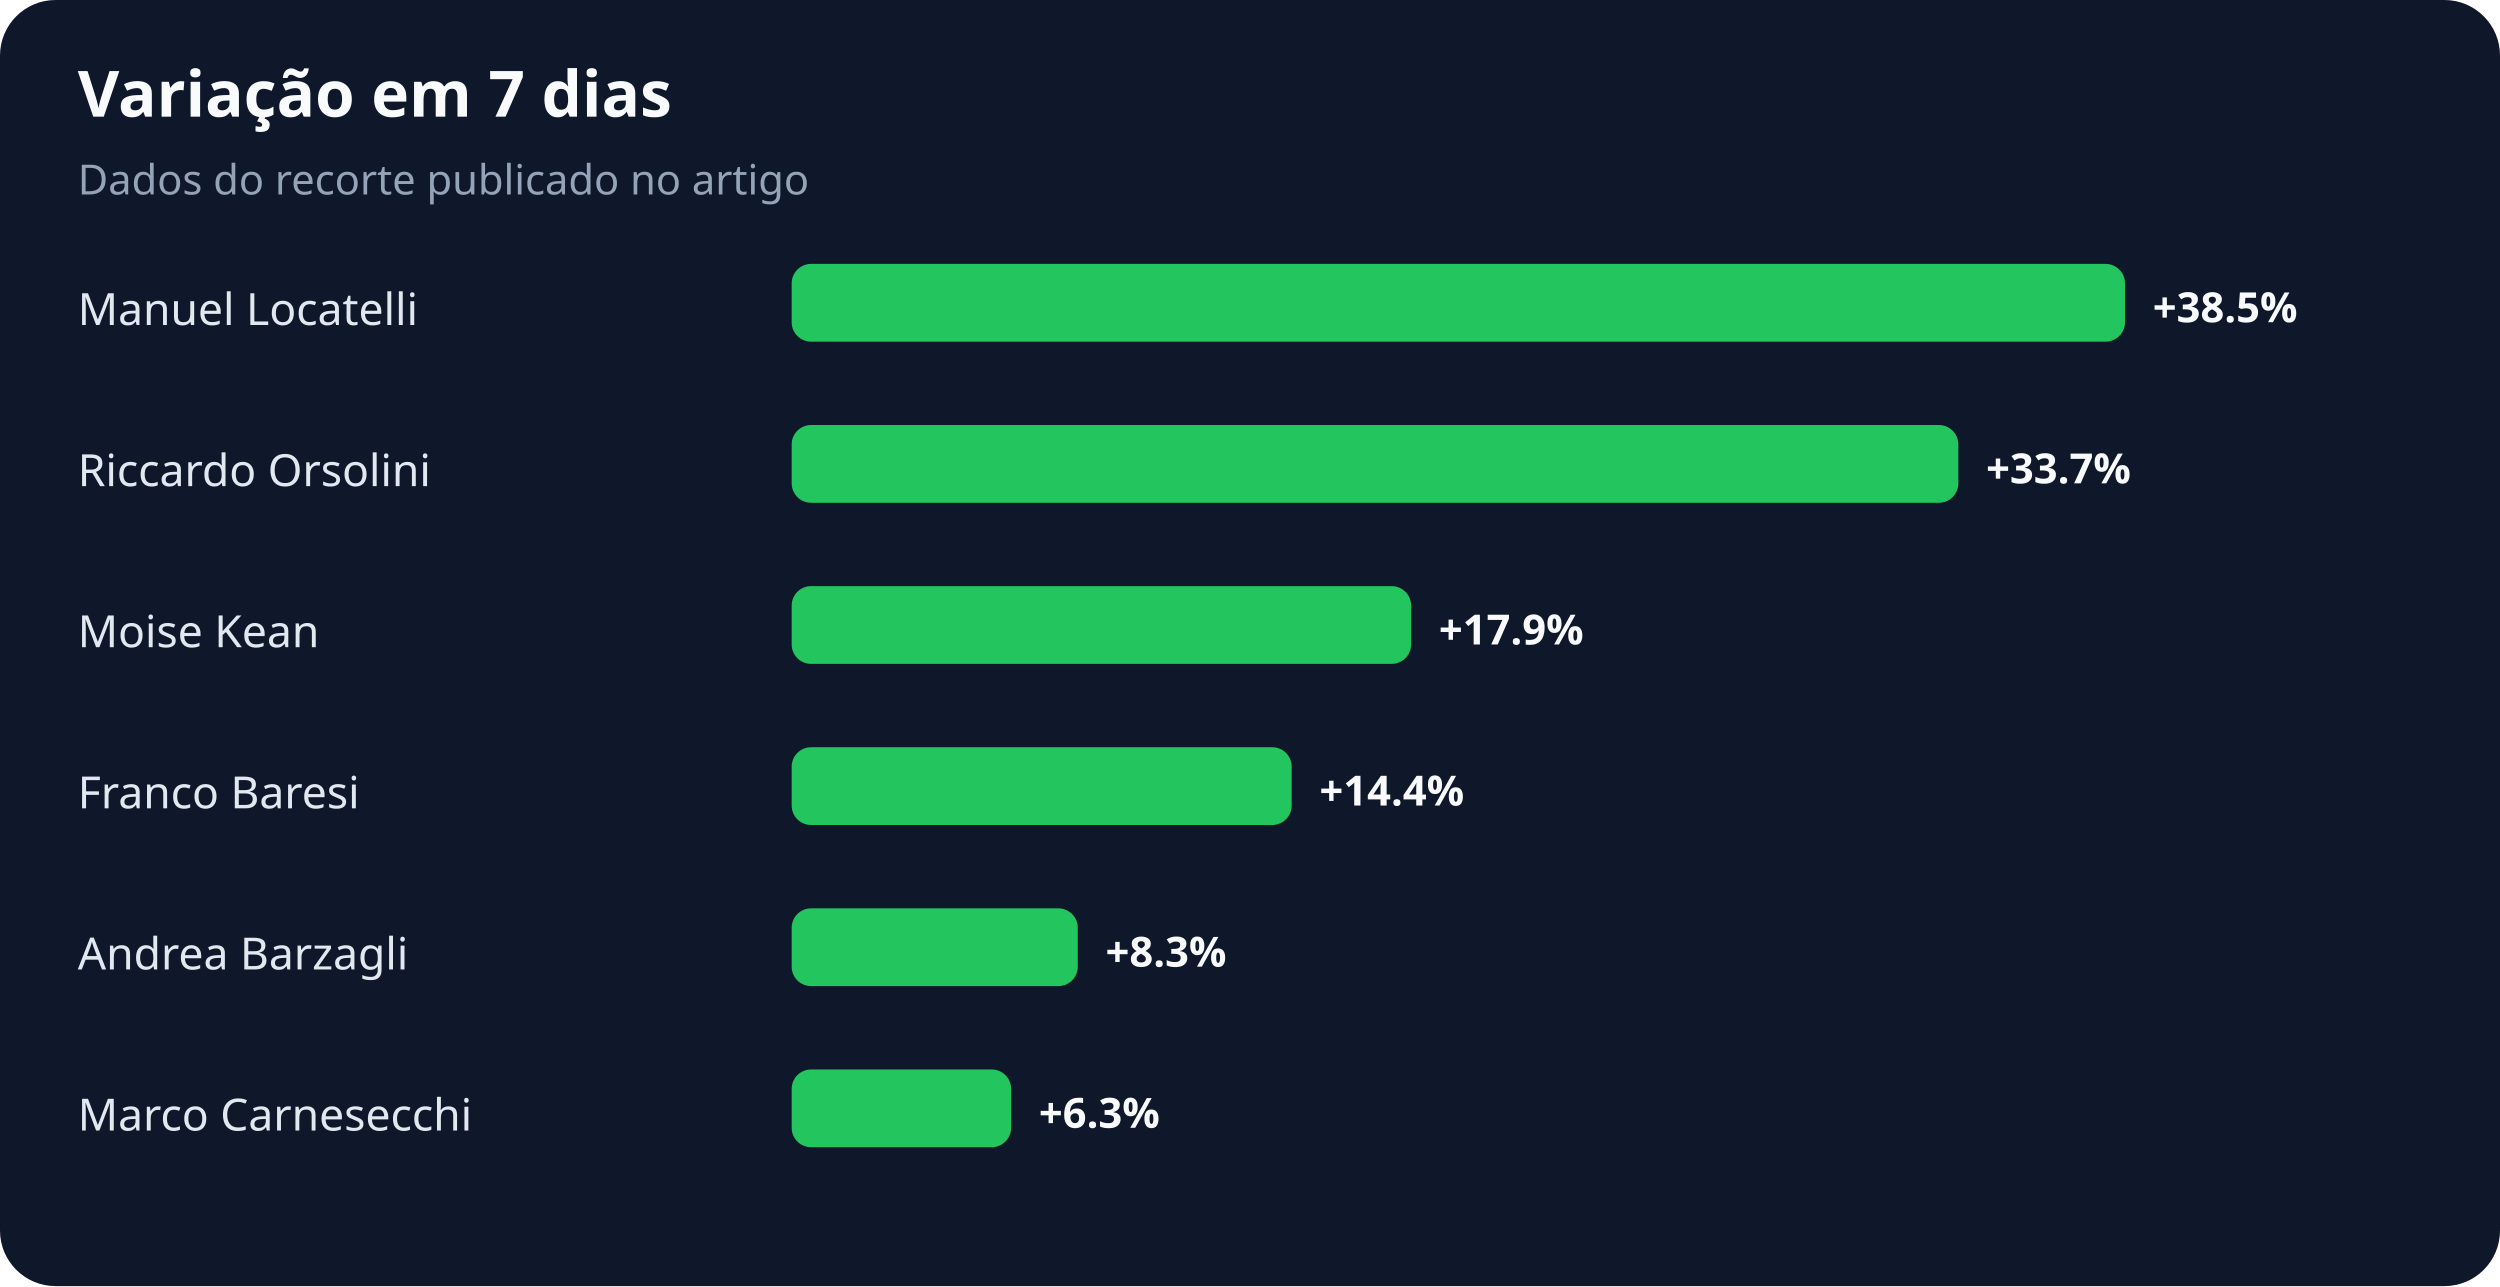
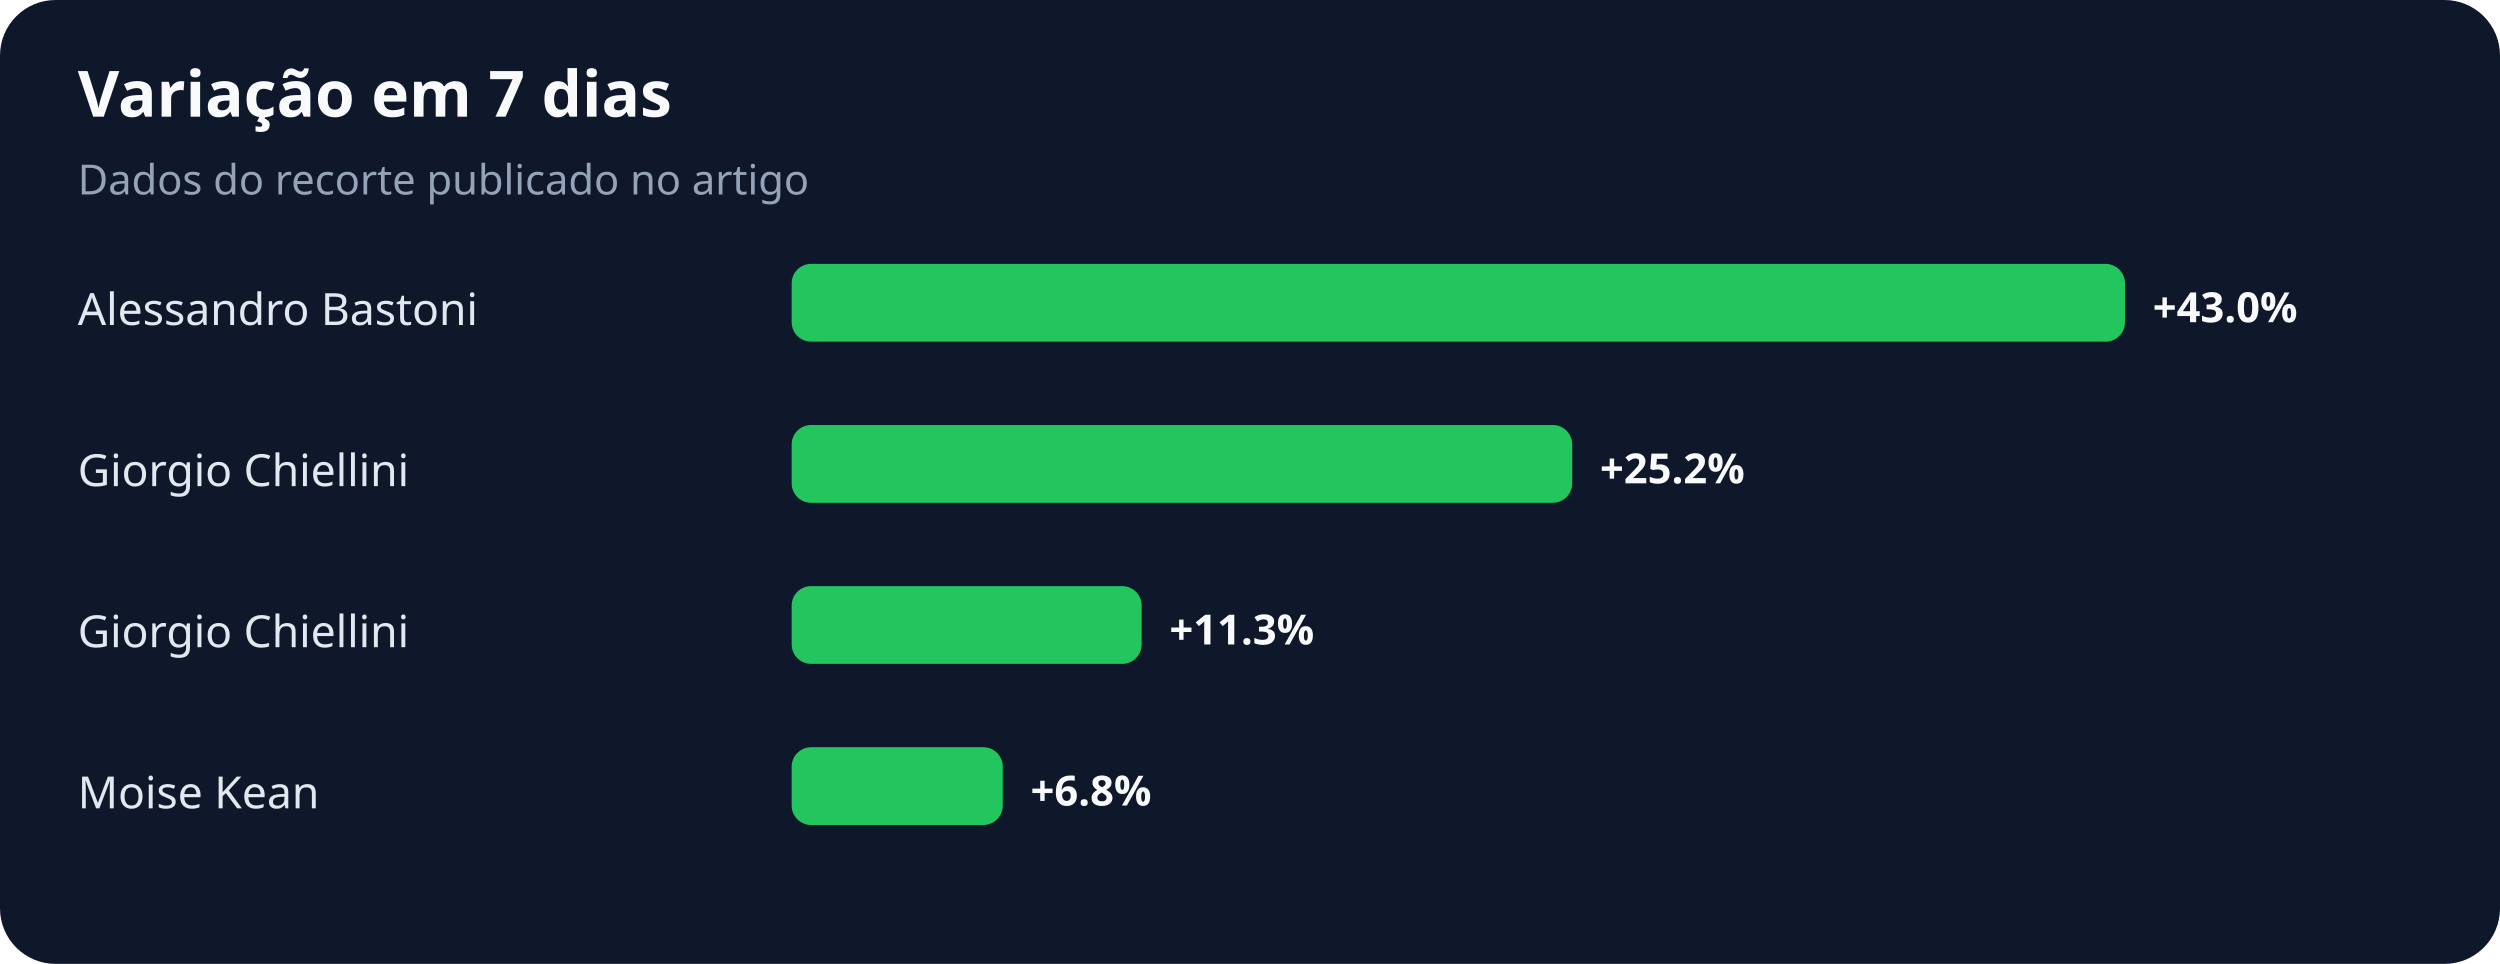
- <svg xmlns="http://www.w3.org/2000/svg" width="900" height="463" viewBox="0 0 900 463" role="img" aria-labelledby="title desc">
+ <svg xmlns="http://www.w3.org/2000/svg" width="900" height="347" viewBox="0 0 900 347" role="img" aria-labelledby="title desc">
  <rect width="100%" height="100%" rx="20" fill="#0f172a" />
  <text x="28" y="42" fill="#f8fafc" font-family="system-ui,sans-serif" font-size="23" font-weight="700">Variação em 7 dias</text>
  <text x="28" y="70" fill="#94a3b8" font-family="system-ui,sans-serif" font-size="15">Dados do recorte publicado no artigo</text>
-   <text x="28" y="117" fill="#e2e8f0" font-family="system-ui,sans-serif" font-size="16">Manuel Locatelli</text>
+   <text x="28" y="117" fill="#e2e8f0" font-family="system-ui,sans-serif" font-size="16">Alessandro Bastoni</text>
  <rect x="285" y="95" width="480" height="28" rx="7" fill="#22c55e" />
-   <text x="775" y="116" fill="#f8fafc" font-family="system-ui,sans-serif" font-size="15" font-weight="700">+38.5%</text>
-   <text x="28" y="175" fill="#e2e8f0" font-family="system-ui,sans-serif" font-size="16">Riccardo Orsolini</text>
-   <rect x="285" y="153" width="420" height="28" rx="7" fill="#22c55e" />
-   <text x="715" y="174" fill="#f8fafc" font-family="system-ui,sans-serif" font-size="15" font-weight="700">+33.7%</text>
-   <text x="28" y="233" fill="#e2e8f0" font-family="system-ui,sans-serif" font-size="16">Moise Kean</text>
-   <rect x="285" y="211" width="223" height="28" rx="7" fill="#22c55e" />
-   <text x="518" y="232" fill="#f8fafc" font-family="system-ui,sans-serif" font-size="15" font-weight="700">+17.9%</text>
-   <text x="28" y="291" fill="#e2e8f0" font-family="system-ui,sans-serif" font-size="16">Franco Baresi</text>
-   <rect x="285" y="269" width="180" height="28" rx="7" fill="#22c55e" />
-   <text x="475" y="290" fill="#f8fafc" font-family="system-ui,sans-serif" font-size="15" font-weight="700">+14.4%</text>
-   <text x="28" y="349" fill="#e2e8f0" font-family="system-ui,sans-serif" font-size="16">Andrea Barzagli</text>
-   <rect x="285" y="327" width="103" height="28" rx="7" fill="#22c55e" />
-   <text x="398" y="348" fill="#f8fafc" font-family="system-ui,sans-serif" font-size="15" font-weight="700">+8.3%</text>
-   <text x="28" y="407" fill="#e2e8f0" font-family="system-ui,sans-serif" font-size="16">Marco Carnesecchi</text>
-   <rect x="285" y="385" width="79" height="28" rx="7" fill="#22c55e" />
-   <text x="374" y="406" fill="#f8fafc" font-family="system-ui,sans-serif" font-size="15" font-weight="700">+6.3%</text>
+   <text x="775" y="116" fill="#f8fafc" font-family="system-ui,sans-serif" font-size="15" font-weight="700">+43.0%</text>
+   <text x="28" y="175" fill="#e2e8f0" font-family="system-ui,sans-serif" font-size="16">Giorgio Chiellini</text>
+   <rect x="285" y="153" width="281" height="28" rx="7" fill="#22c55e" />
+   <text x="576" y="174" fill="#f8fafc" font-family="system-ui,sans-serif" font-size="15" font-weight="700">+25.2%</text>
+   <text x="28" y="233" fill="#e2e8f0" font-family="system-ui,sans-serif" font-size="16">Giorgio Chiellini</text>
+   <rect x="285" y="211" width="126" height="28" rx="7" fill="#22c55e" />
+   <text x="421" y="232" fill="#f8fafc" font-family="system-ui,sans-serif" font-size="15" font-weight="700">+11.3%</text>
+   <text x="28" y="291" fill="#e2e8f0" font-family="system-ui,sans-serif" font-size="16">Moise Kean</text>
+   <rect x="285" y="269" width="76" height="28" rx="7" fill="#22c55e" />
+   <text x="371" y="290" fill="#f8fafc" font-family="system-ui,sans-serif" font-size="15" font-weight="700">+6.8%</text>
</svg>
